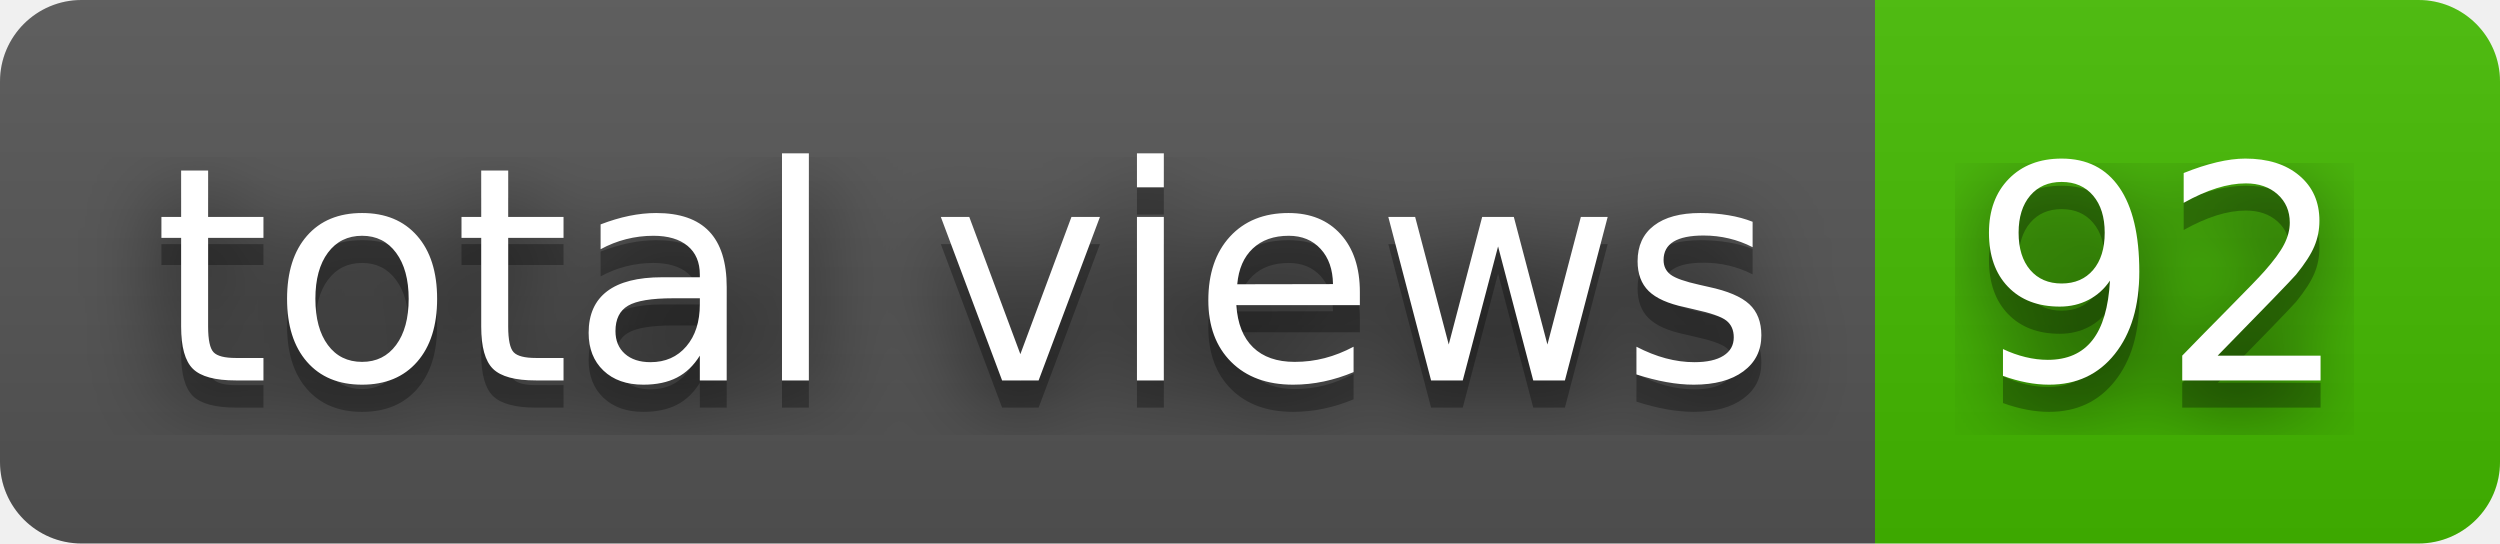
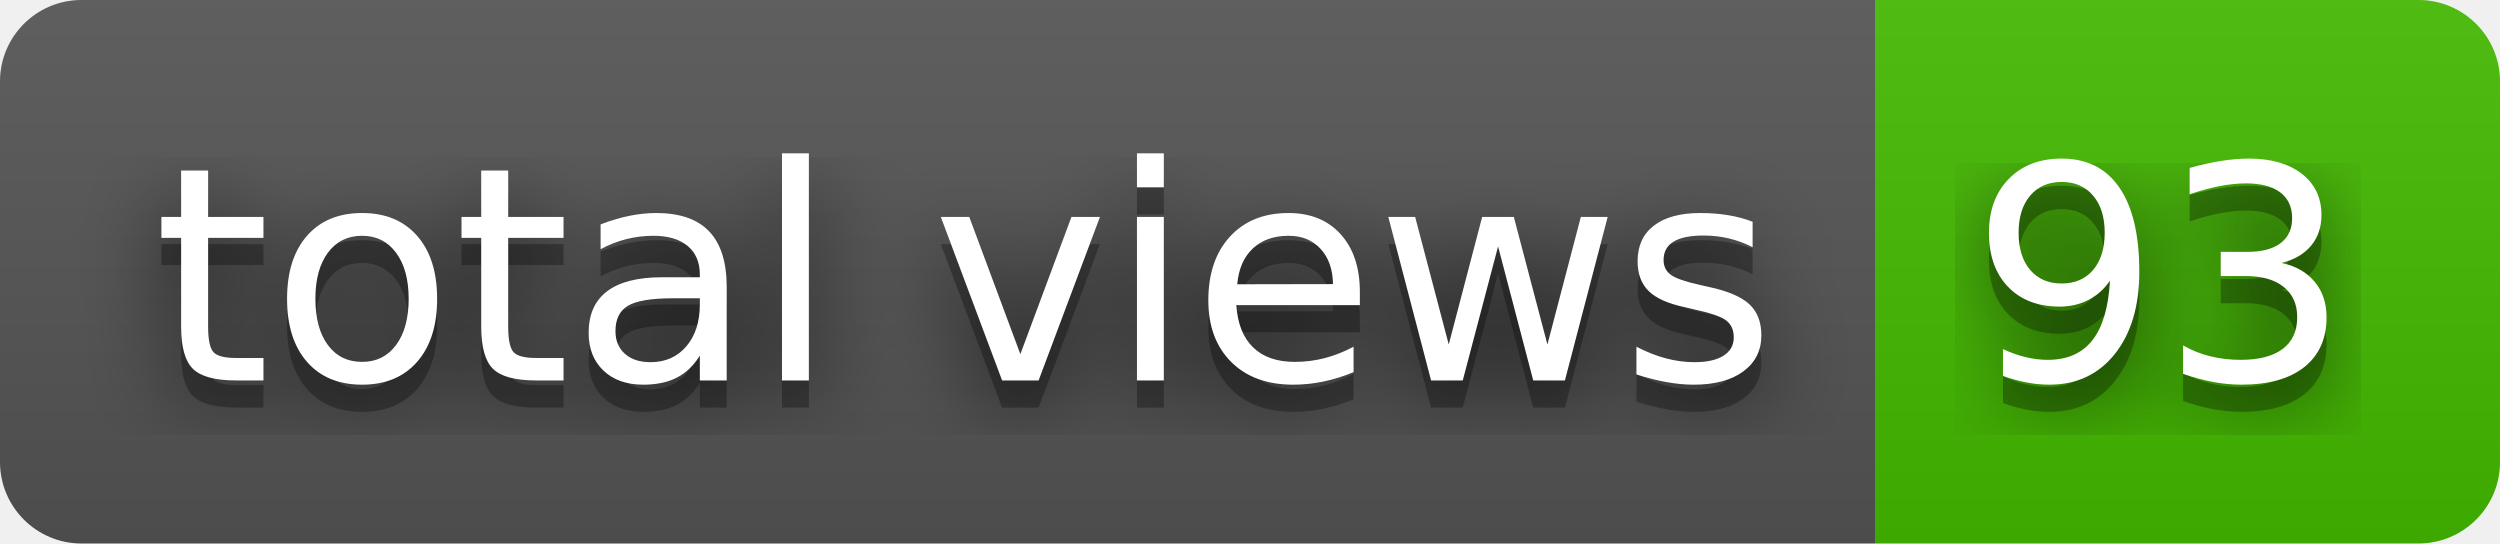
- <svg xmlns="http://www.w3.org/2000/svg" width="92" height="20" role="img" aria-label="total views: 92">
+ <svg xmlns="http://www.w3.org/2000/svg" width="92" height="20" role="img" aria-label="total views: 93">
  <filter id="blur">
    <feGaussianBlur stdDeviation="16" />
  </filter>
  <linearGradient id="s" x2="0" y2="100%">
    <stop offset="0" stop-color="#bbb" stop-opacity=".1" />
    <stop offset="1" stop-opacity=".1" />
  </linearGradient>
  <clipPath id="r">
    <rect width="92" height="20" rx="3" />
  </clipPath>
  <g clip-path="url(#r)">
    <rect width="69" height="20" fill="#555" />
    <rect x="69" width="23" height="20" fill="#4b0" />
    <rect width="92" height="20" fill="url(#s)" />
  </g>
  <g fill="#fff" text-anchor="middle" font-family="Verdana,Geneva,DejaVu Sans,sans-serif" text-rendering="geometricPrecision" font-size="110">
    <g transform="scale(.1)">
      <g aria-hidden="true" fill="#010101">
        <text x="355" y="150" fill-opacity=".8" filter="url(#blur)" textLength="590">total views</text>
        <text x="355" y="150" fill-opacity=".3" textLength="590">total views</text>
      </g>
      <text x="355" y="140" textLength="590">total views</text>
    </g>
    <g transform="scale(.1)">
      <g aria-hidden="true" fill="#010101">
-         <text x="795" y="150" fill-opacity=".8" filter="url(#blur)" textLength="130">92</text>
-         <text x="795" y="150" fill-opacity=".3" textLength="130">92</text>
+         <text x="795" y="150" fill-opacity=".8" filter="url(#blur)" textLength="130">93</text>
+         <text x="795" y="150" fill-opacity=".3" textLength="130">93</text>
      </g>
-       <text x="795" y="140" textLength="130">92</text>
+       <text x="795" y="140" textLength="130">93</text>
    </g>
  </g>
</svg>
